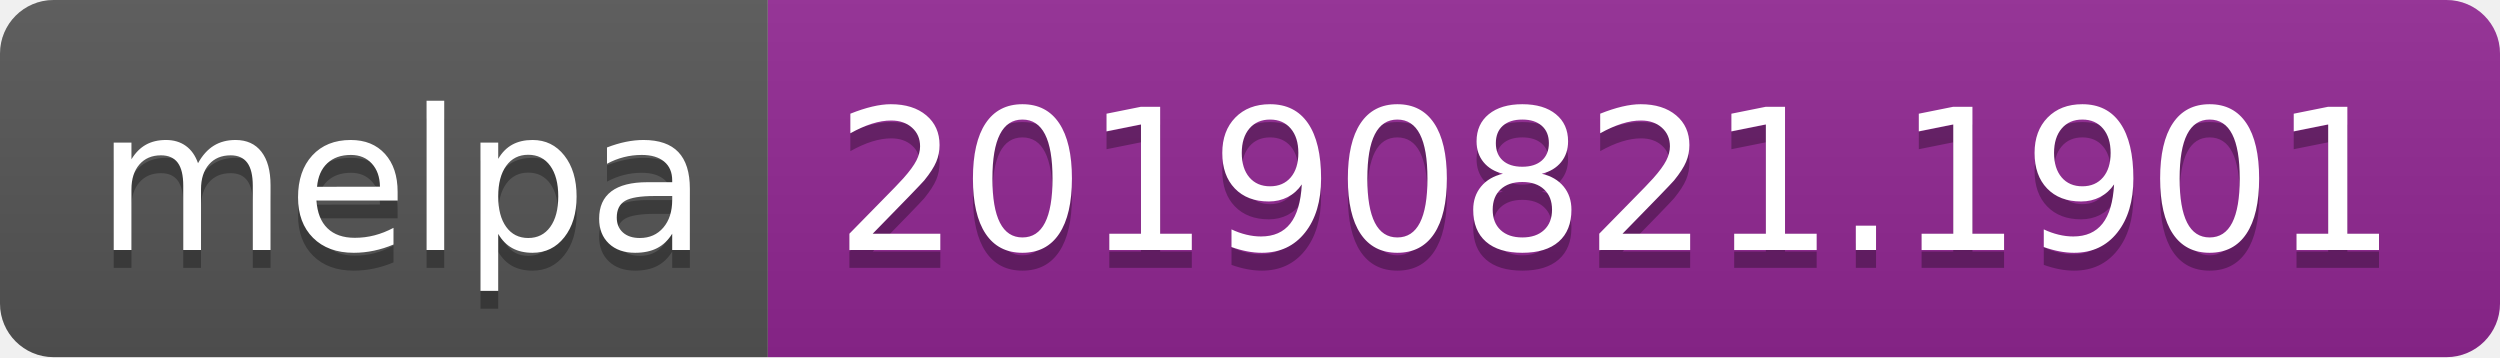
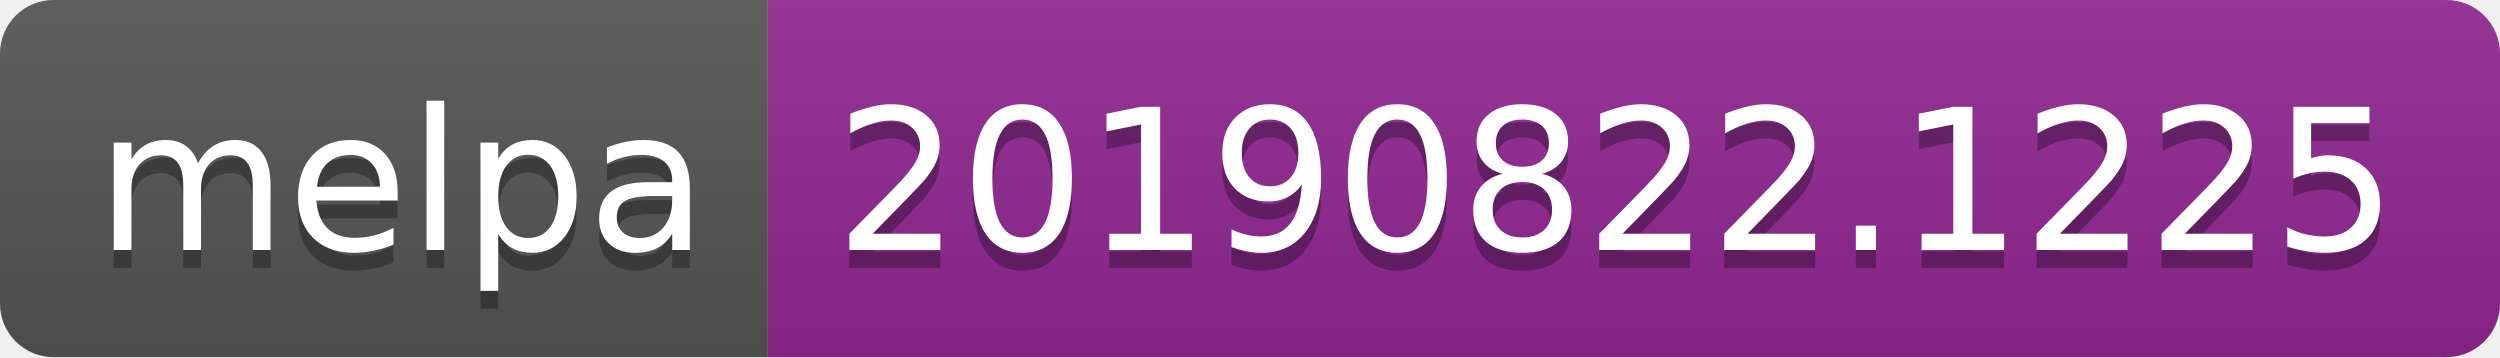
<svg xmlns="http://www.w3.org/2000/svg" width="140" height="20">
  <linearGradient id="b" x2="0" y2="100%">
    <stop offset="0" stop-color="#bbb" stop-opacity=".1" />
    <stop offset="1" stop-opacity=".1" />
  </linearGradient>
  <clipPath id="a">
    <rect width="140" height="20" rx="3" fill="#fff" />
  </clipPath>
  <g clip-path="url(#a)">
    <path fill="#555" d="M0 0h43v20H0z" />
    <path fill="#922793" d="M43 0h97v20H43z" />
    <path fill="url(#b)" d="M0 0h140v20H0z" />
  </g>
  <g fill="#fff" text-anchor="middle" font-family="DejaVu Sans,Verdana,Geneva,sans-serif" font-size="110">
    <text x="225" y="150" fill="#010101" fill-opacity=".3" transform="scale(.1)" textLength="330">melpa</text>
    <text x="225" y="140" transform="scale(.1)" textLength="330">melpa</text>
-     <text x="905" y="150" fill="#010101" fill-opacity=".3" transform="scale(.1)" textLength="870">20190821.1901</text>
-     <text x="905" y="140" transform="scale(.1)" textLength="870">20190821.1901</text>
+     <text x="905" y="150" fill="#010101" fill-opacity=".3" transform="scale(.1)" textLength="870">20190822.1225</text>
+     <text x="905" y="140" transform="scale(.1)" textLength="870">20190822.1225</text>
  </g>
</svg>
